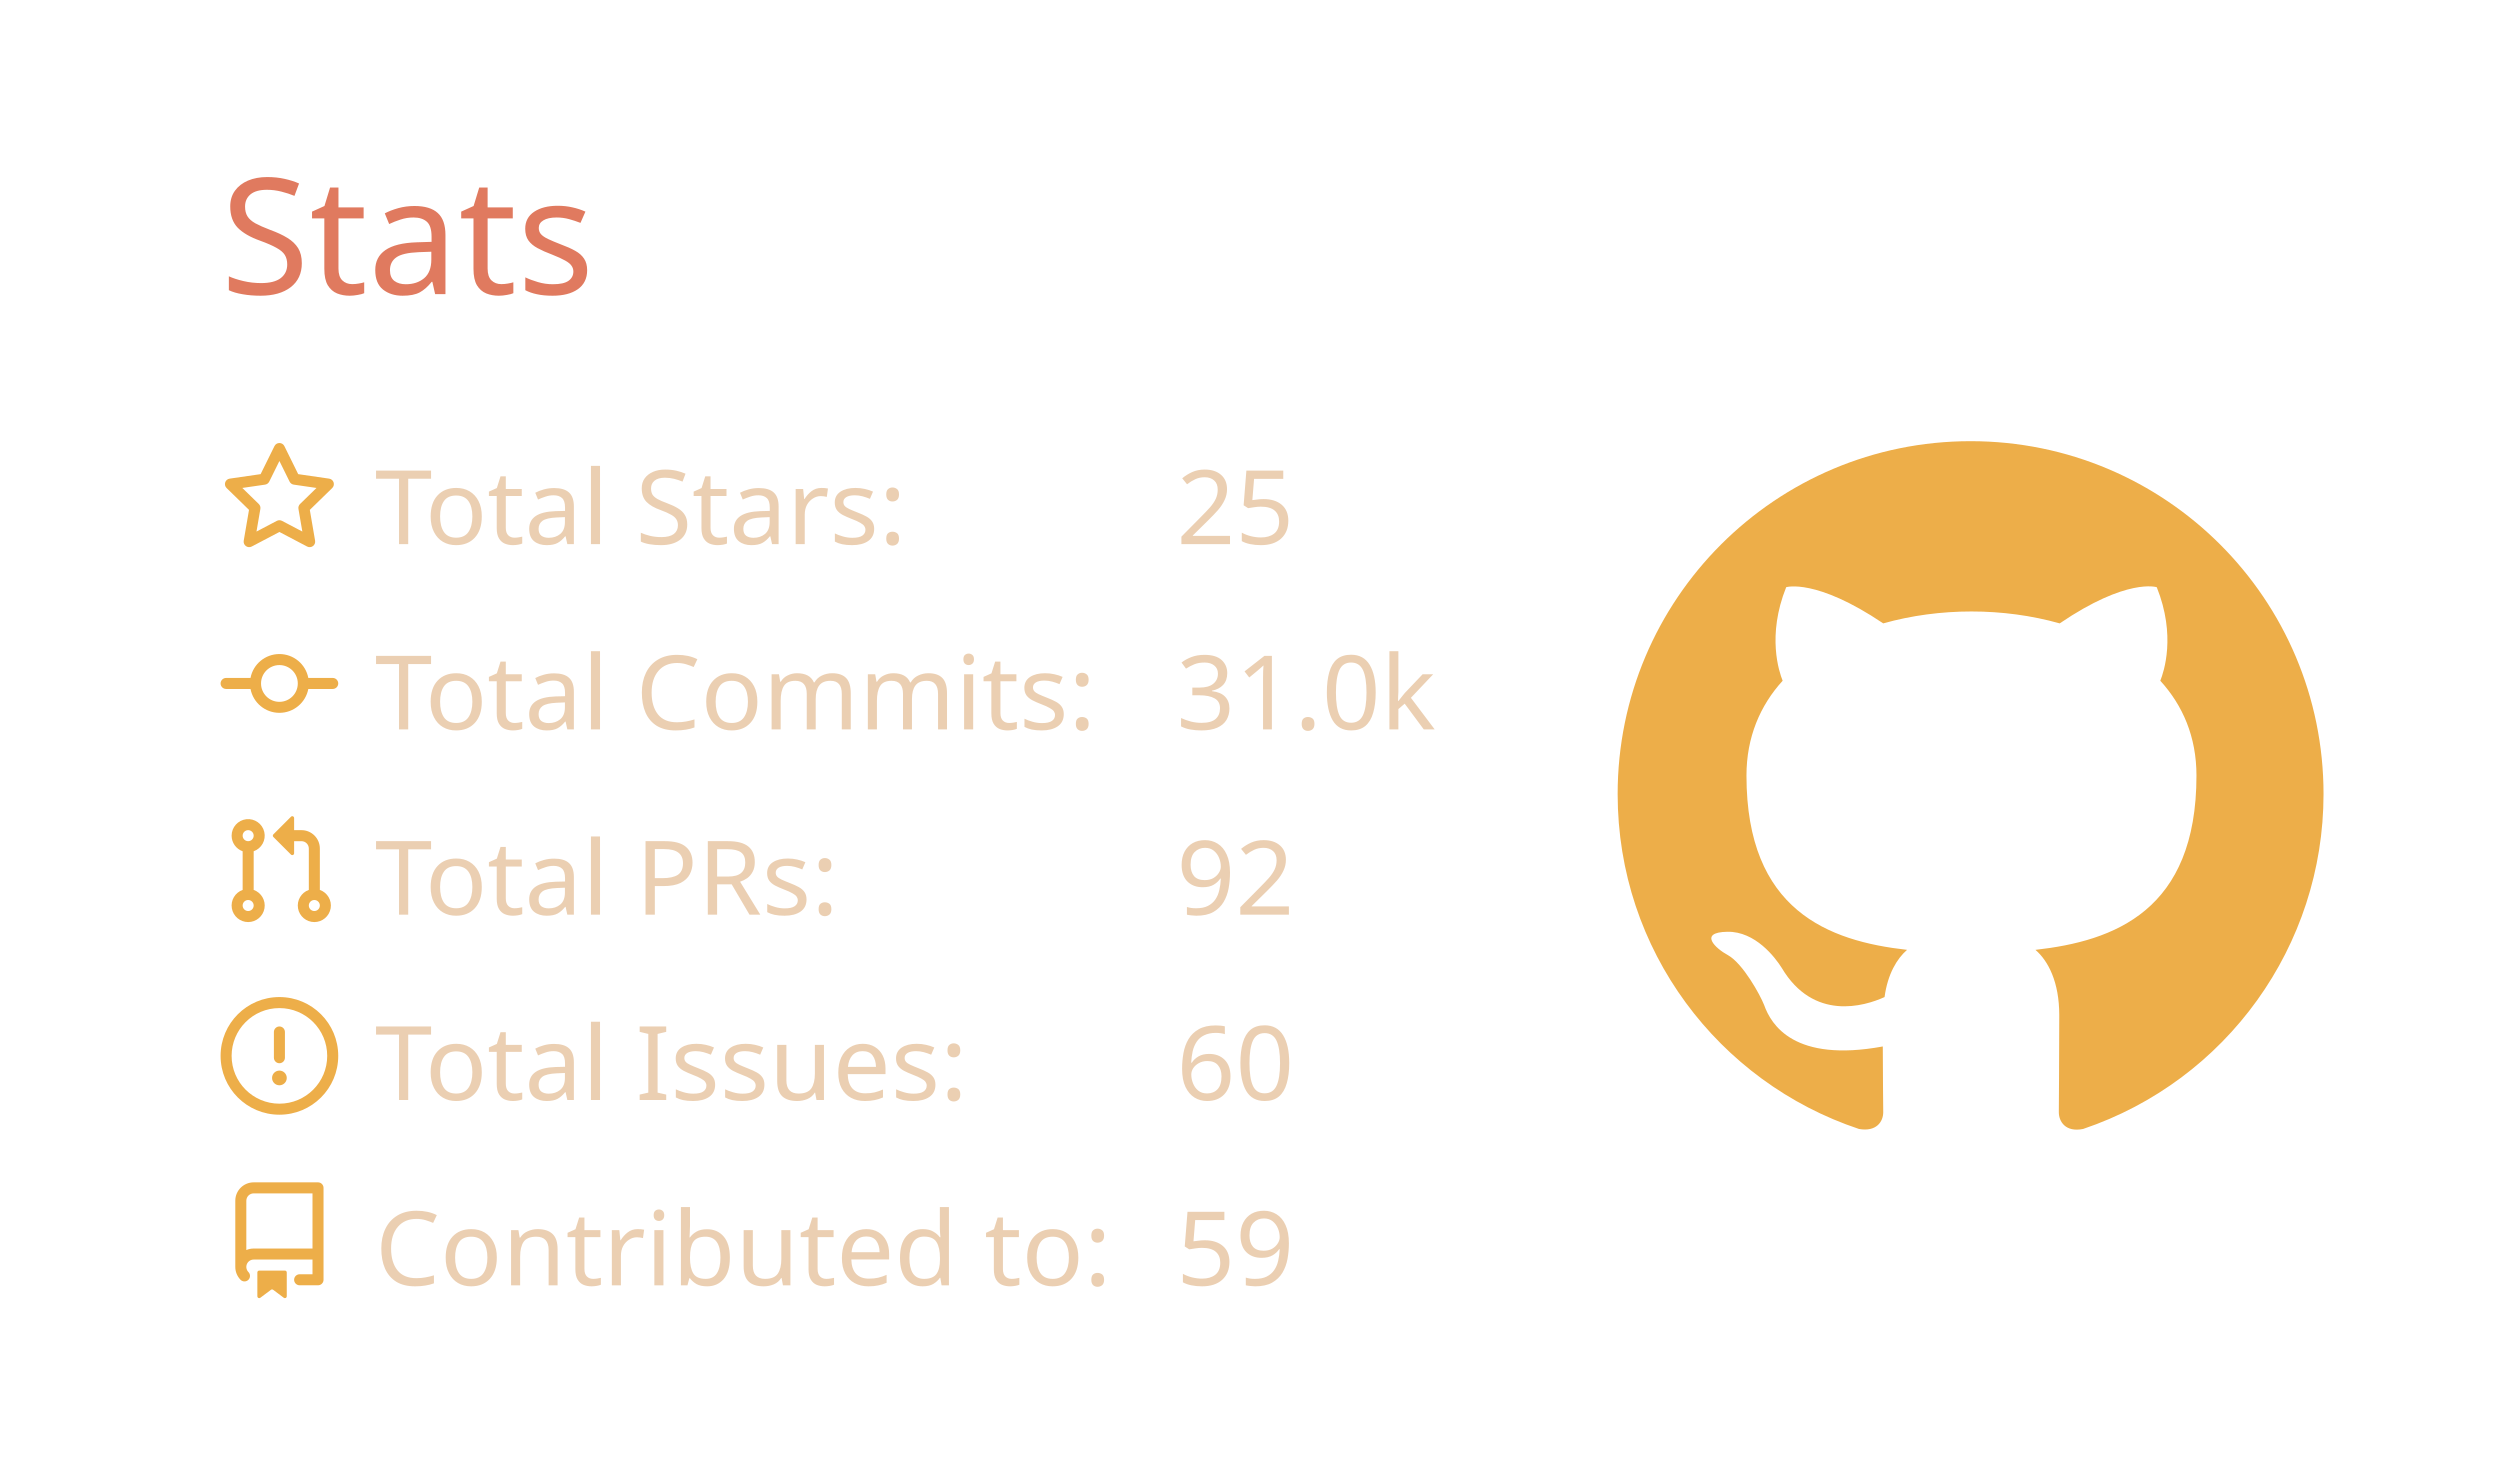
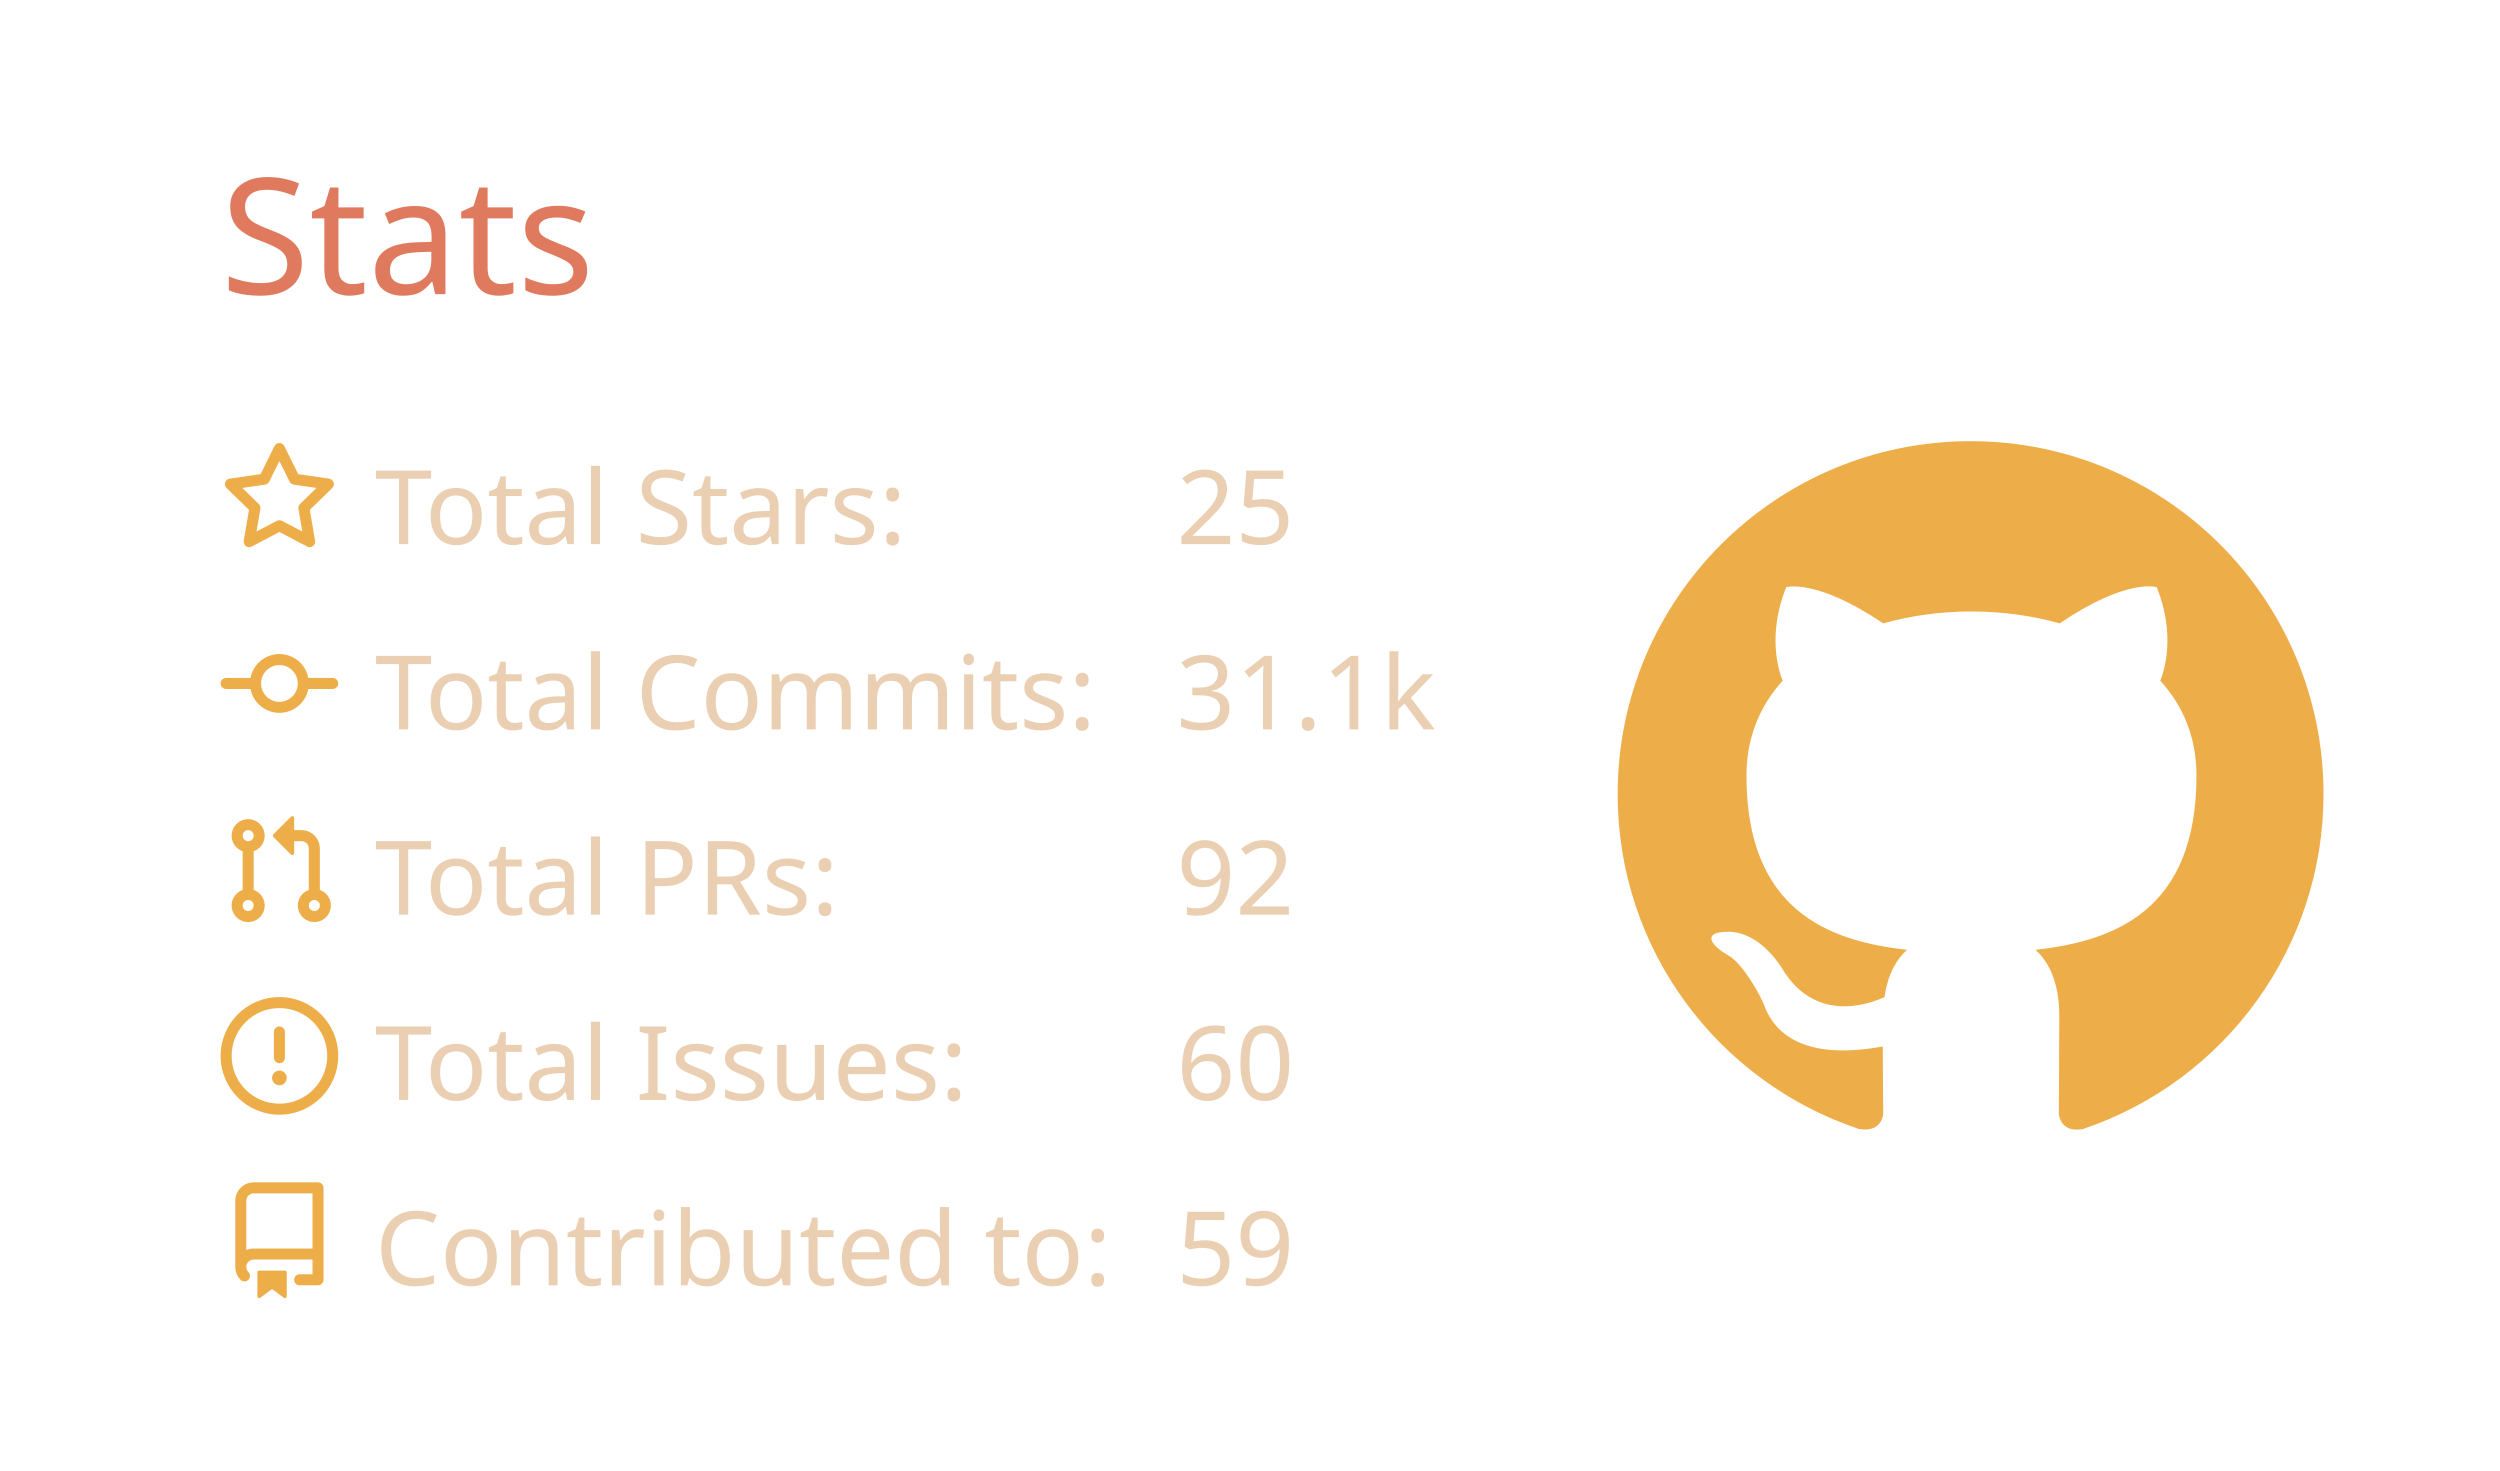
<svg xmlns="http://www.w3.org/2000/svg" width="340" height="200" viewBox="0 0 340 200">
  <style>* {
          font-family: 'Segoe UI', Ubuntu, "Helvetica Neue", Sans-Serif
        }</style>
  <g class="gpsc-root">
    <rect x="1" y="1" rx="5" ry="5" height="99%" width="99.412%" stroke="#000000" stroke-width="1" fill="#ffffff00" stroke-opacity="0" />
    <text x="30" y="40" class="gpsc-item" style="--gpsc-i: 0; font-size: 22px; fill: #e07a5f;">Stats</text>
    <g transform="translate(0,40)">
      <g transform="translate(30,20)">
        <g class="gpsc-item" style="--gpsc-i: 0;">
          <g transform="translate(0,0)" width="14" height="14" fill="#edae49">
            <path fill-rule="evenodd" d="M8 .25a.75.75 0 01.673.418l1.882 3.815 4.21.612a.75.75 0 01.416 1.279l-3.046 2.97.719 4.192a.75.75 0 01-1.088.791L8 12.347l-3.766 1.98a.75.75 0 01-1.088-.79l.72-4.194L.818 6.374a.75.75 0 01.416-1.28l4.21-.611L7.327.668A.75.75 0 018 .25zm0 2.445L6.615 5.5a.75.75 0 01-.564.41l-3.097.45 2.24 2.184a.75.75 0 01.216.664l-.528 3.084 2.769-1.456a.75.75 0 01.698 0l2.77 1.456-.53-3.084a.75.75 0 01.216-.664l2.24-2.183-3.096-.45a.75.75 0 01-.564-.41L8 2.694v.001z" />
          </g>
        </g>
        <g class="gpsc-item" style="--gpsc-i: 1;">
          <g transform="translate(0,25.2)" width="14" height="14" fill="#edae49">
            <path fill-rule="evenodd" d="M10.5 7.75a2.5 2.5 0 11-5 0 2.5 2.5 0 015 0zm1.43.75a4.002 4.002 0 01-7.86 0H.75a.75.75 0 110-1.5h3.32a4.001 4.001 0 017.86 0h3.32a.75.75 0 110 1.5h-3.32z" />
          </g>
        </g>
        <g class="gpsc-item" style="--gpsc-i: 2;">
          <g transform="translate(0,50.4)" width="14" height="14" fill="#edae49">
            <path fill-rule="evenodd" d="M7.177 3.073L9.573.677A.25.25 0 0110 .854v4.792a.25.25 0 01-.427.177L7.177 3.427a.25.25 0 010-.354zM3.75 2.5a.75.75 0 100 1.5.75.75 0 000-1.5zm-2.25.75a2.25 2.25 0 113 2.122v5.256a2.251 2.251 0 11-1.5 0V5.372A2.25 2.25 0 011.5 3.25zM11 2.5h-1V4h1a1 1 0 011 1v5.628a2.251 2.251 0 101.5 0V5A2.5 2.5 0 0011 2.5zm1 10.25a.75.75 0 111.5 0 .75.75 0 01-1.5 0zM3.75 12a.75.75 0 100 1.5.75.75 0 000-1.5z" />
          </g>
        </g>
        <g class="gpsc-item" style="--gpsc-i: 3;">
          <g transform="translate(0,75.6)" width="14" height="14" fill="#edae49">
            <path fill-rule="evenodd" d="M8 1.5a6.5 6.5 0 100 13 6.5 6.5 0 000-13zM0 8a8 8 0 1116 0A8 8 0 010 8zm9 3a1 1 0 11-2 0 1 1 0 012 0zm-.25-6.25a.75.75 0 00-1.5 0v3.5a.75.75 0 001.5 0v-3.5z" />
          </g>
        </g>
        <g class="gpsc-item" style="--gpsc-i: 4;">
          <g transform="translate(0,100.8)" width="14" height="14" fill="#edae49">
            <path fill-rule="evenodd" d="M2 2.5A2.5 2.5 0 014.5 0h8.75a.75.75 0 01.75.75v12.5a.75.75 0 01-.75.75h-2.5a.75.75 0 110-1.5h1.75v-2h-8a1 1 0 00-.714 1.7.75.75 0 01-1.072 1.05A2.495 2.495 0 012 11.5v-9zm10.5-1V9h-8c-.356 0-.694.074-1 .208V2.5a1 1 0 011-1h8zM5 12.25v3.25a.25.25 0 00.4.2l1.45-1.087a.25.25 0 01.3 0L8.6 15.7a.25.25 0 00.4-.2v-3.25a.25.25 0 00-.25-.25h-3.5a.25.25 0 00-.25.25z" />
          </g>
        </g>
        <text x="21" y="14" class="gpsc-item" style="--gpsc-i: 0; fill: #ebcfb2; font-size: 14px;">Total Stars:</text>
        <text x="21" y="39.2" class="gpsc-item" style="--gpsc-i: 1; fill: #ebcfb2; font-size: 14px;">Total Commits:</text>
        <text x="21" y="64.4" class="gpsc-item" style="--gpsc-i: 2; fill: #ebcfb2; font-size: 14px;">Total PRs:</text>
        <text x="21" y="89.6" class="gpsc-item" style="--gpsc-i: 3; fill: #ebcfb2; font-size: 14px;">Total Issues:</text>
        <text x="21" y="114.8" class="gpsc-item" style="--gpsc-i: 4; fill: #ebcfb2; font-size: 14px;">Contributed to:</text>
        <text x="130" y="14" class="gpsc-item" style="--gpsc-i: 0; fill: #ebcfb2; font-size: 14px;">25</text>
-         <text x="130" y="39.2" class="gpsc-item" style="--gpsc-i: 1; fill: #ebcfb2; font-size: 14px;">31.0k</text>
+         <text x="130" y="39.2" class="gpsc-item" style="--gpsc-i: 1; fill: #ebcfb2; font-size: 14px;">31.1k</text>
        <text x="130" y="64.4" class="gpsc-item" style="--gpsc-i: 2; fill: #ebcfb2; font-size: 14px;">92</text>
        <text x="130" y="89.6" class="gpsc-item" style="--gpsc-i: 3; fill: #ebcfb2; font-size: 14px;">60</text>
        <text x="130" y="114.8" class="gpsc-item" style="--gpsc-i: 4; fill: #ebcfb2; font-size: 14px;">59</text>
      </g>
      <g transform="translate(220,20)">
        <g transform="scale(6)" style="fill: #edae49;">
          <path fill-rule="evenodd" d="M8 0C3.58 0 0 3.58 0 8c0 3.54 2.29 6.53 5.47 7.59.4.07.55-.17.55-.38 0-.19-.01-.82-.01-1.49-2.01.37-2.53-.49-2.69-.94-.09-.23-.48-.94-.82-1.13-.28-.15-.68-.52-.01-.53.63-.01 1.08.58 1.23.82.72 1.21 1.87.87 2.33.66.07-.52.28-.87.51-1.07-1.78-.2-3.64-.89-3.64-3.95 0-.87.31-1.59.82-2.15-.08-.2-.36-1.02.08-2.12 0 0 .67-.21 2.2.82.64-.18 1.32-.27 2-.27.68 0 1.36.09 2 .27 1.53-1.04 2.2-.82 2.2-.82.44 1.1.16 1.92.08 2.12.51.56.82 1.27.82 2.15 0 3.07-1.87 3.75-3.65 3.95.29.25.54.73.54 1.48 0 1.07-.01 1.93-.01 2.2 0 .21.15.46.55.38A8.013 8.013 0 0016 8c0-4.42-3.58-8-8-8z" />
        </g>
      </g>
    </g>
  </g>
</svg>
